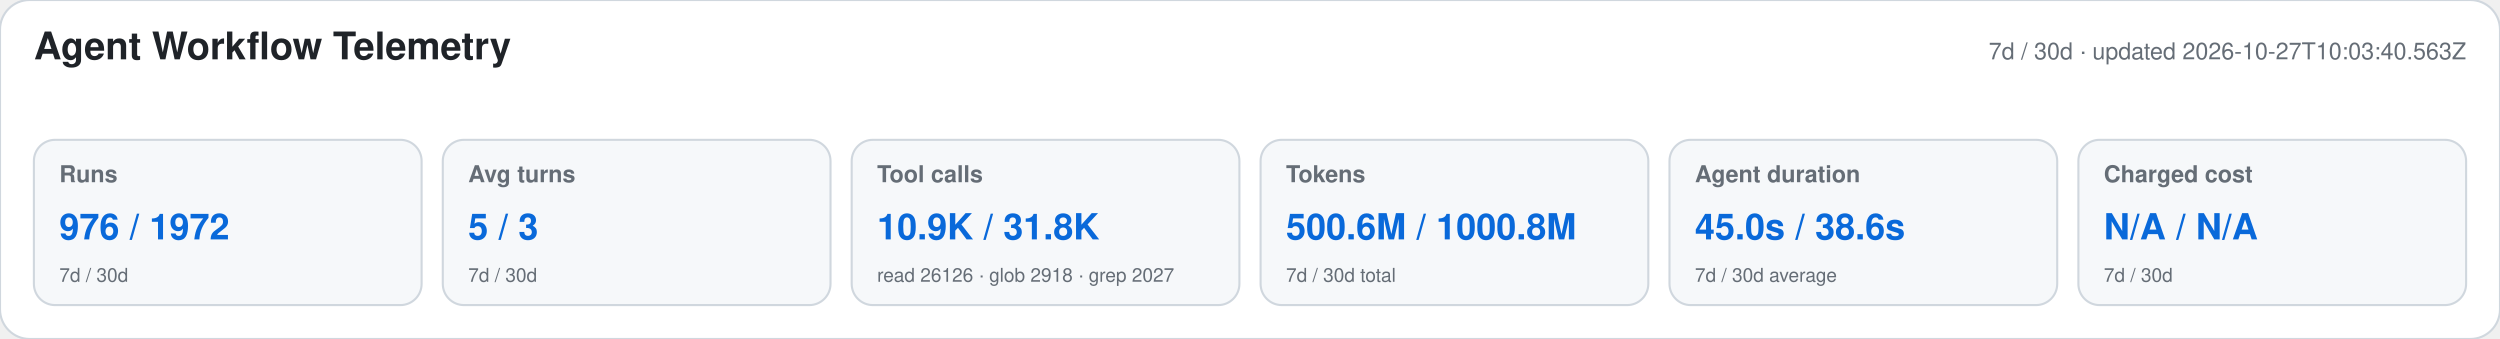
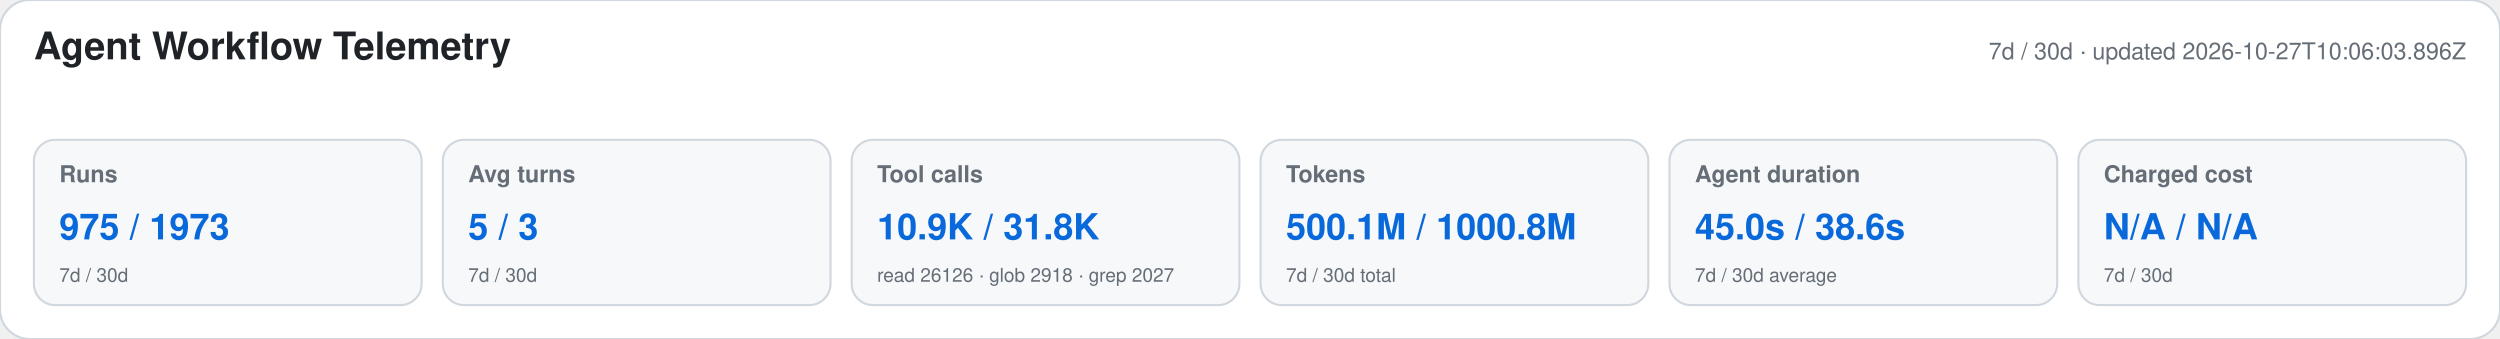
<svg xmlns="http://www.w3.org/2000/svg" width="1180" height="160" viewBox="0 0 1180 160" role="img" aria-labelledby="title desc">
  <style>text{font-family:-apple-system,BlinkMacSystemFont,"Segoe UI",Helvetica,Arial,sans-serif}.heading{font-size:18px;font-weight:650;fill:#1f2328}.meta,.label,.secondary{fill:#656d76}.meta,.label{font-size:11px}.label{font-weight:600}.primary{font-size:17px;font-weight:700;fill:#0969da}.secondary{font-size:9px}</style>
  <rect width="1180" height="160" rx="14" fill="#ffffff" stroke="#d0d7de" />
  <text x="16" y="28" class="heading">Agent Workflow Telemetry</text>
-   <text x="1164" y="28" text-anchor="end" class="meta">7d / 30d · updated 2026-10-27T10:03:40.563Z</text>
+   <text x="1164" y="28" text-anchor="end" class="meta">7d / 30d · updated 2026-10-27T10:06:03.896Z</text>
  <g>
    <rect x="16" y="66" width="183" height="78" rx="10" fill="#f6f8fa" stroke="#d0d7de" />
    <text x="28" y="86" class="label">Runs</text>
-     <text x="28" y="113" class="primary">976 / 1972</text>
+     <text x="28" y="113" class="primary">975 / 1973</text>
    <text x="28" y="133" class="secondary">7d / 30d</text>
  </g>
  <g>
    <rect x="209" y="66" width="183" height="78" rx="10" fill="#f6f8fa" stroke="#d0d7de" />
    <text x="221" y="86" class="label">Avg turns</text>
    <text x="221" y="113" class="primary">5 / 3</text>
    <text x="221" y="133" class="secondary">7d / 30d</text>
  </g>
  <g>
    <rect x="402" y="66" width="183" height="78" rx="10" fill="#f6f8fa" stroke="#d0d7de" />
    <text x="414" y="86" class="label">Tool calls</text>
    <text x="414" y="113" class="primary">10.9K / 31.8K</text>
    <text x="414" y="133" class="secondary">read 26126 · glob 2918 · grep 2027</text>
  </g>
  <g>
    <rect x="595" y="66" width="183" height="78" rx="10" fill="#f6f8fa" stroke="#d0d7de" />
    <text x="607" y="86" class="label">Tokens</text>
-     <text x="607" y="113" class="primary">500.6M / 1000.8M</text>
+     <text x="607" y="113" class="primary">500.1M / 1000.8M</text>
    <text x="607" y="133" class="secondary">7d / 30d total</text>
  </g>
  <g>
    <rect x="788" y="66" width="183" height="78" rx="10" fill="#f6f8fa" stroke="#d0d7de" />
    <text x="800" y="86" class="label">Agent duration</text>
    <text x="800" y="113" class="primary">45.0s / 38.6s</text>
    <text x="800" y="133" class="secondary">7d / 30d average</text>
  </g>
  <g>
    <rect x="981" y="66" width="183" height="78" rx="10" fill="#f6f8fa" stroke="#d0d7de" />
    <text x="993" y="86" class="label">Charged cost</text>
    <text x="993" y="113" class="primary">N/A / N/A</text>
    <text x="993" y="133" class="secondary">7d / 30d</text>
  </g>
</svg>
